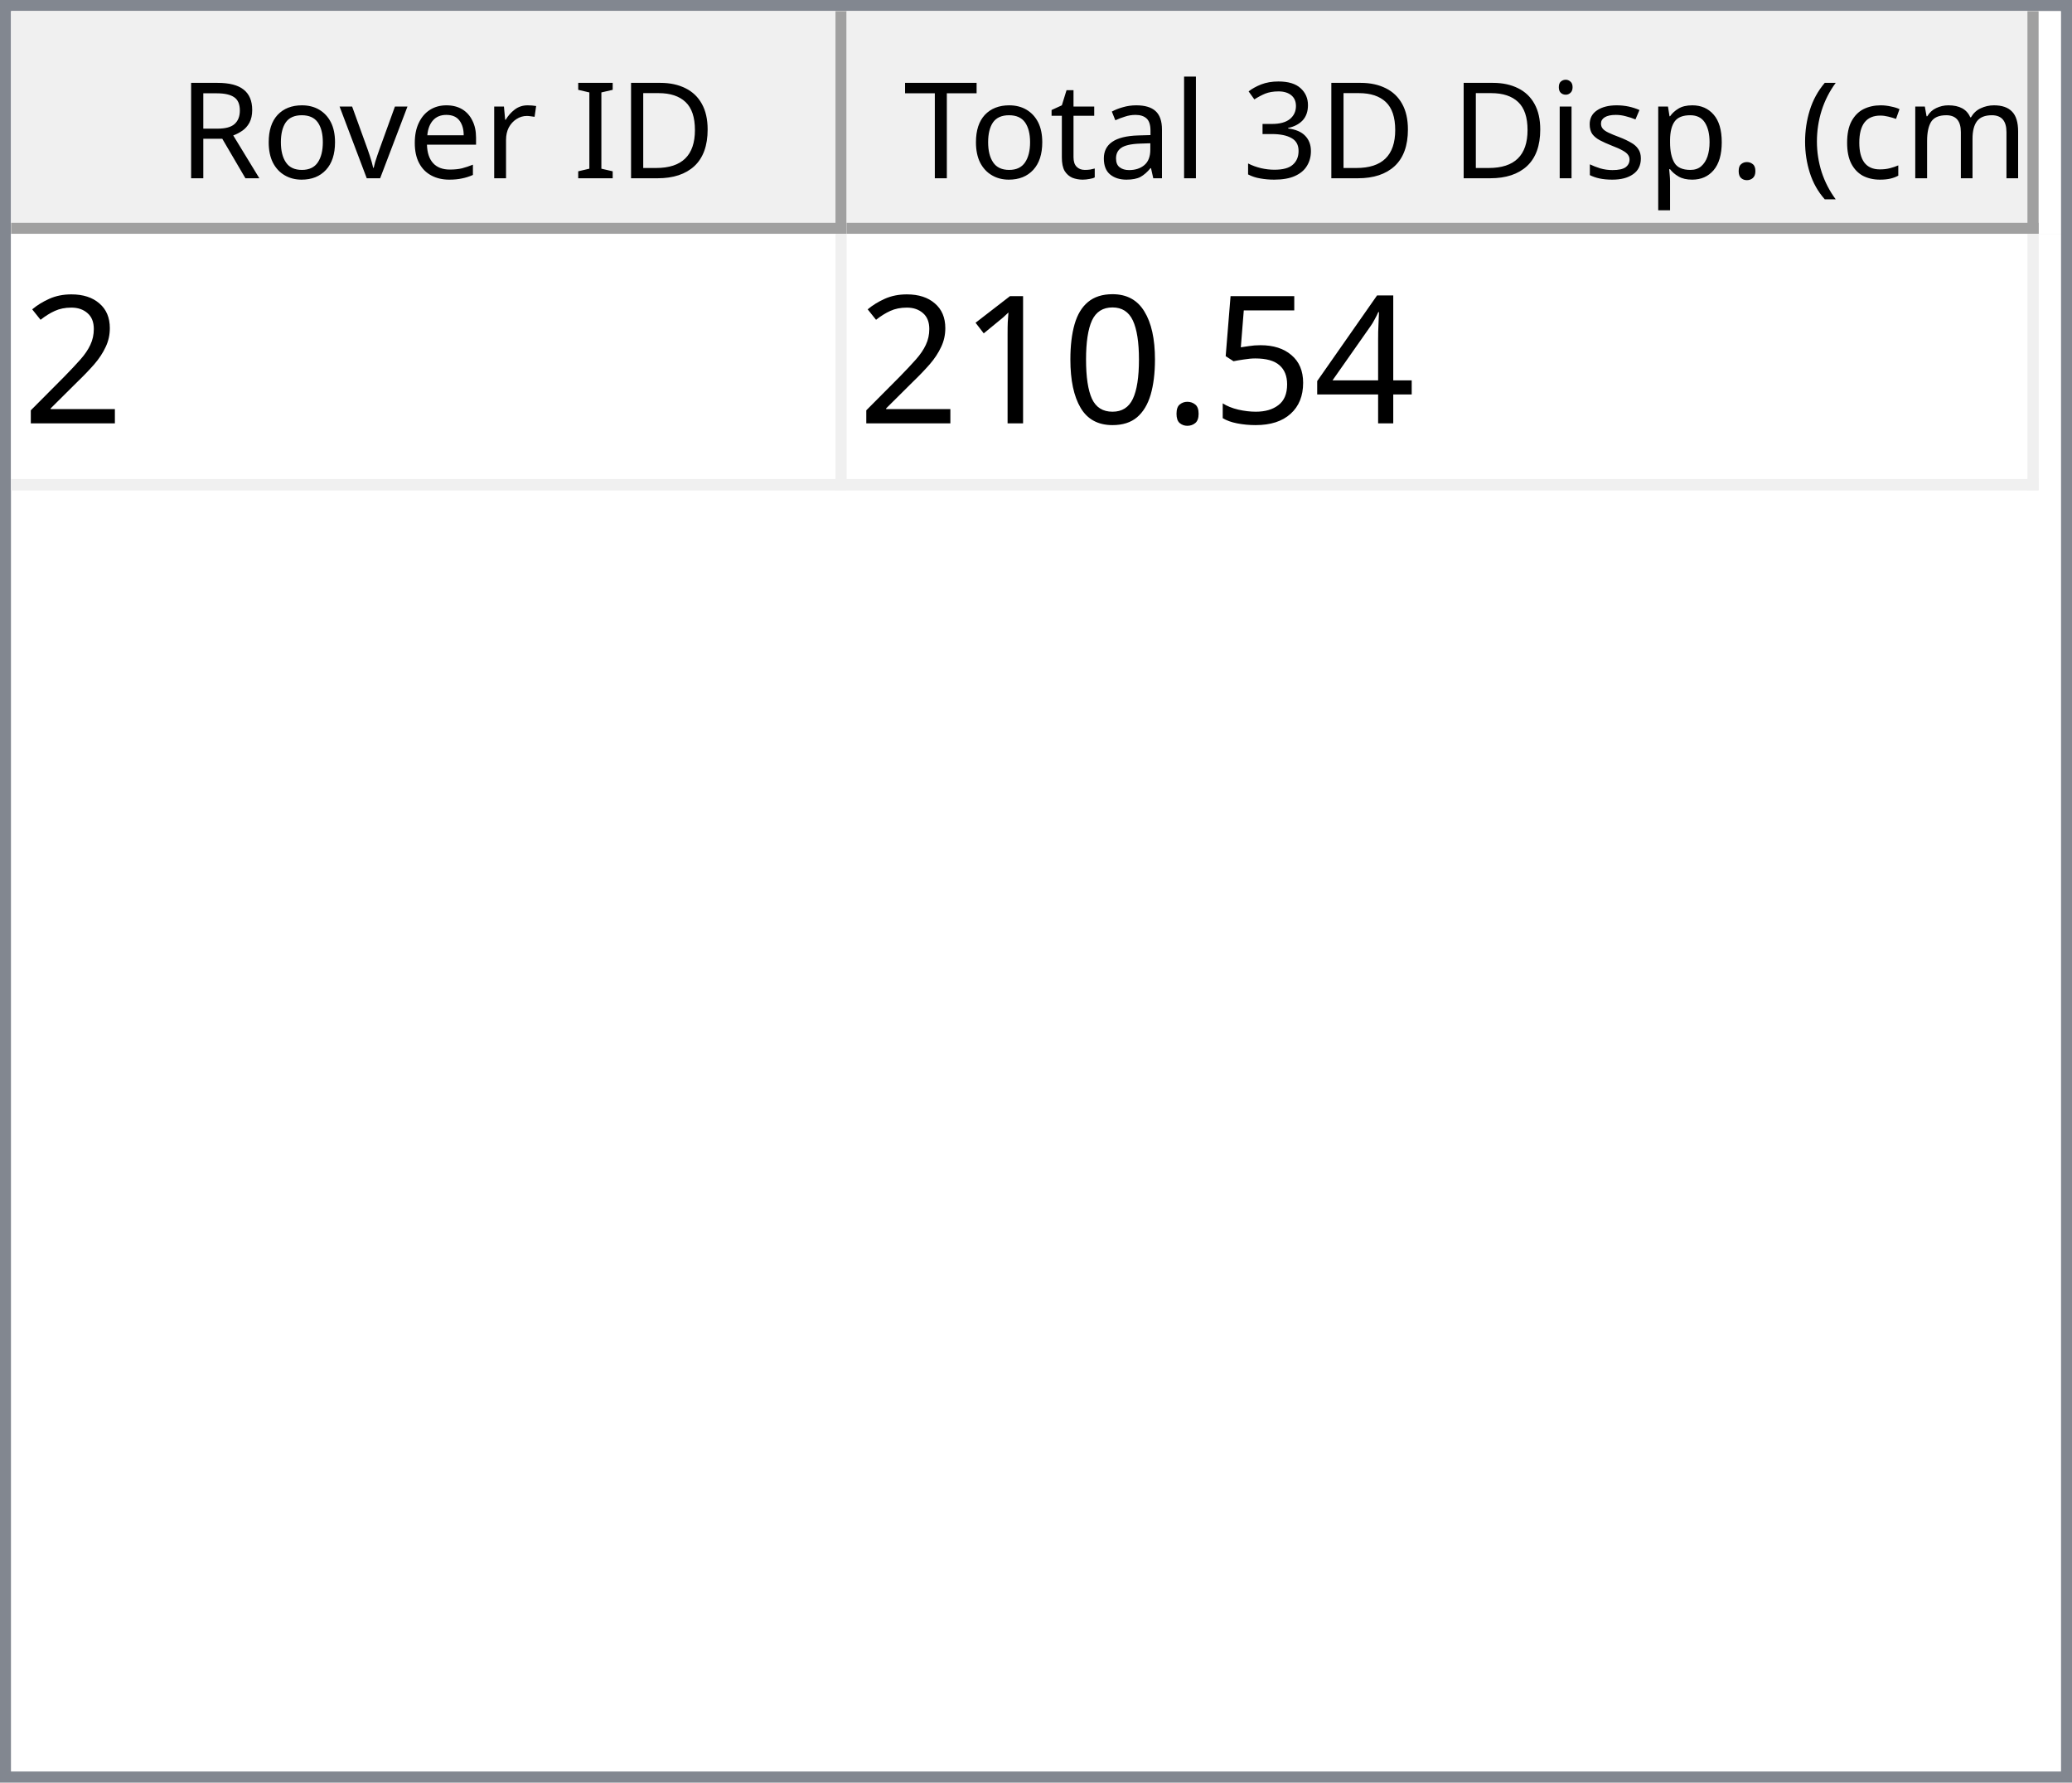
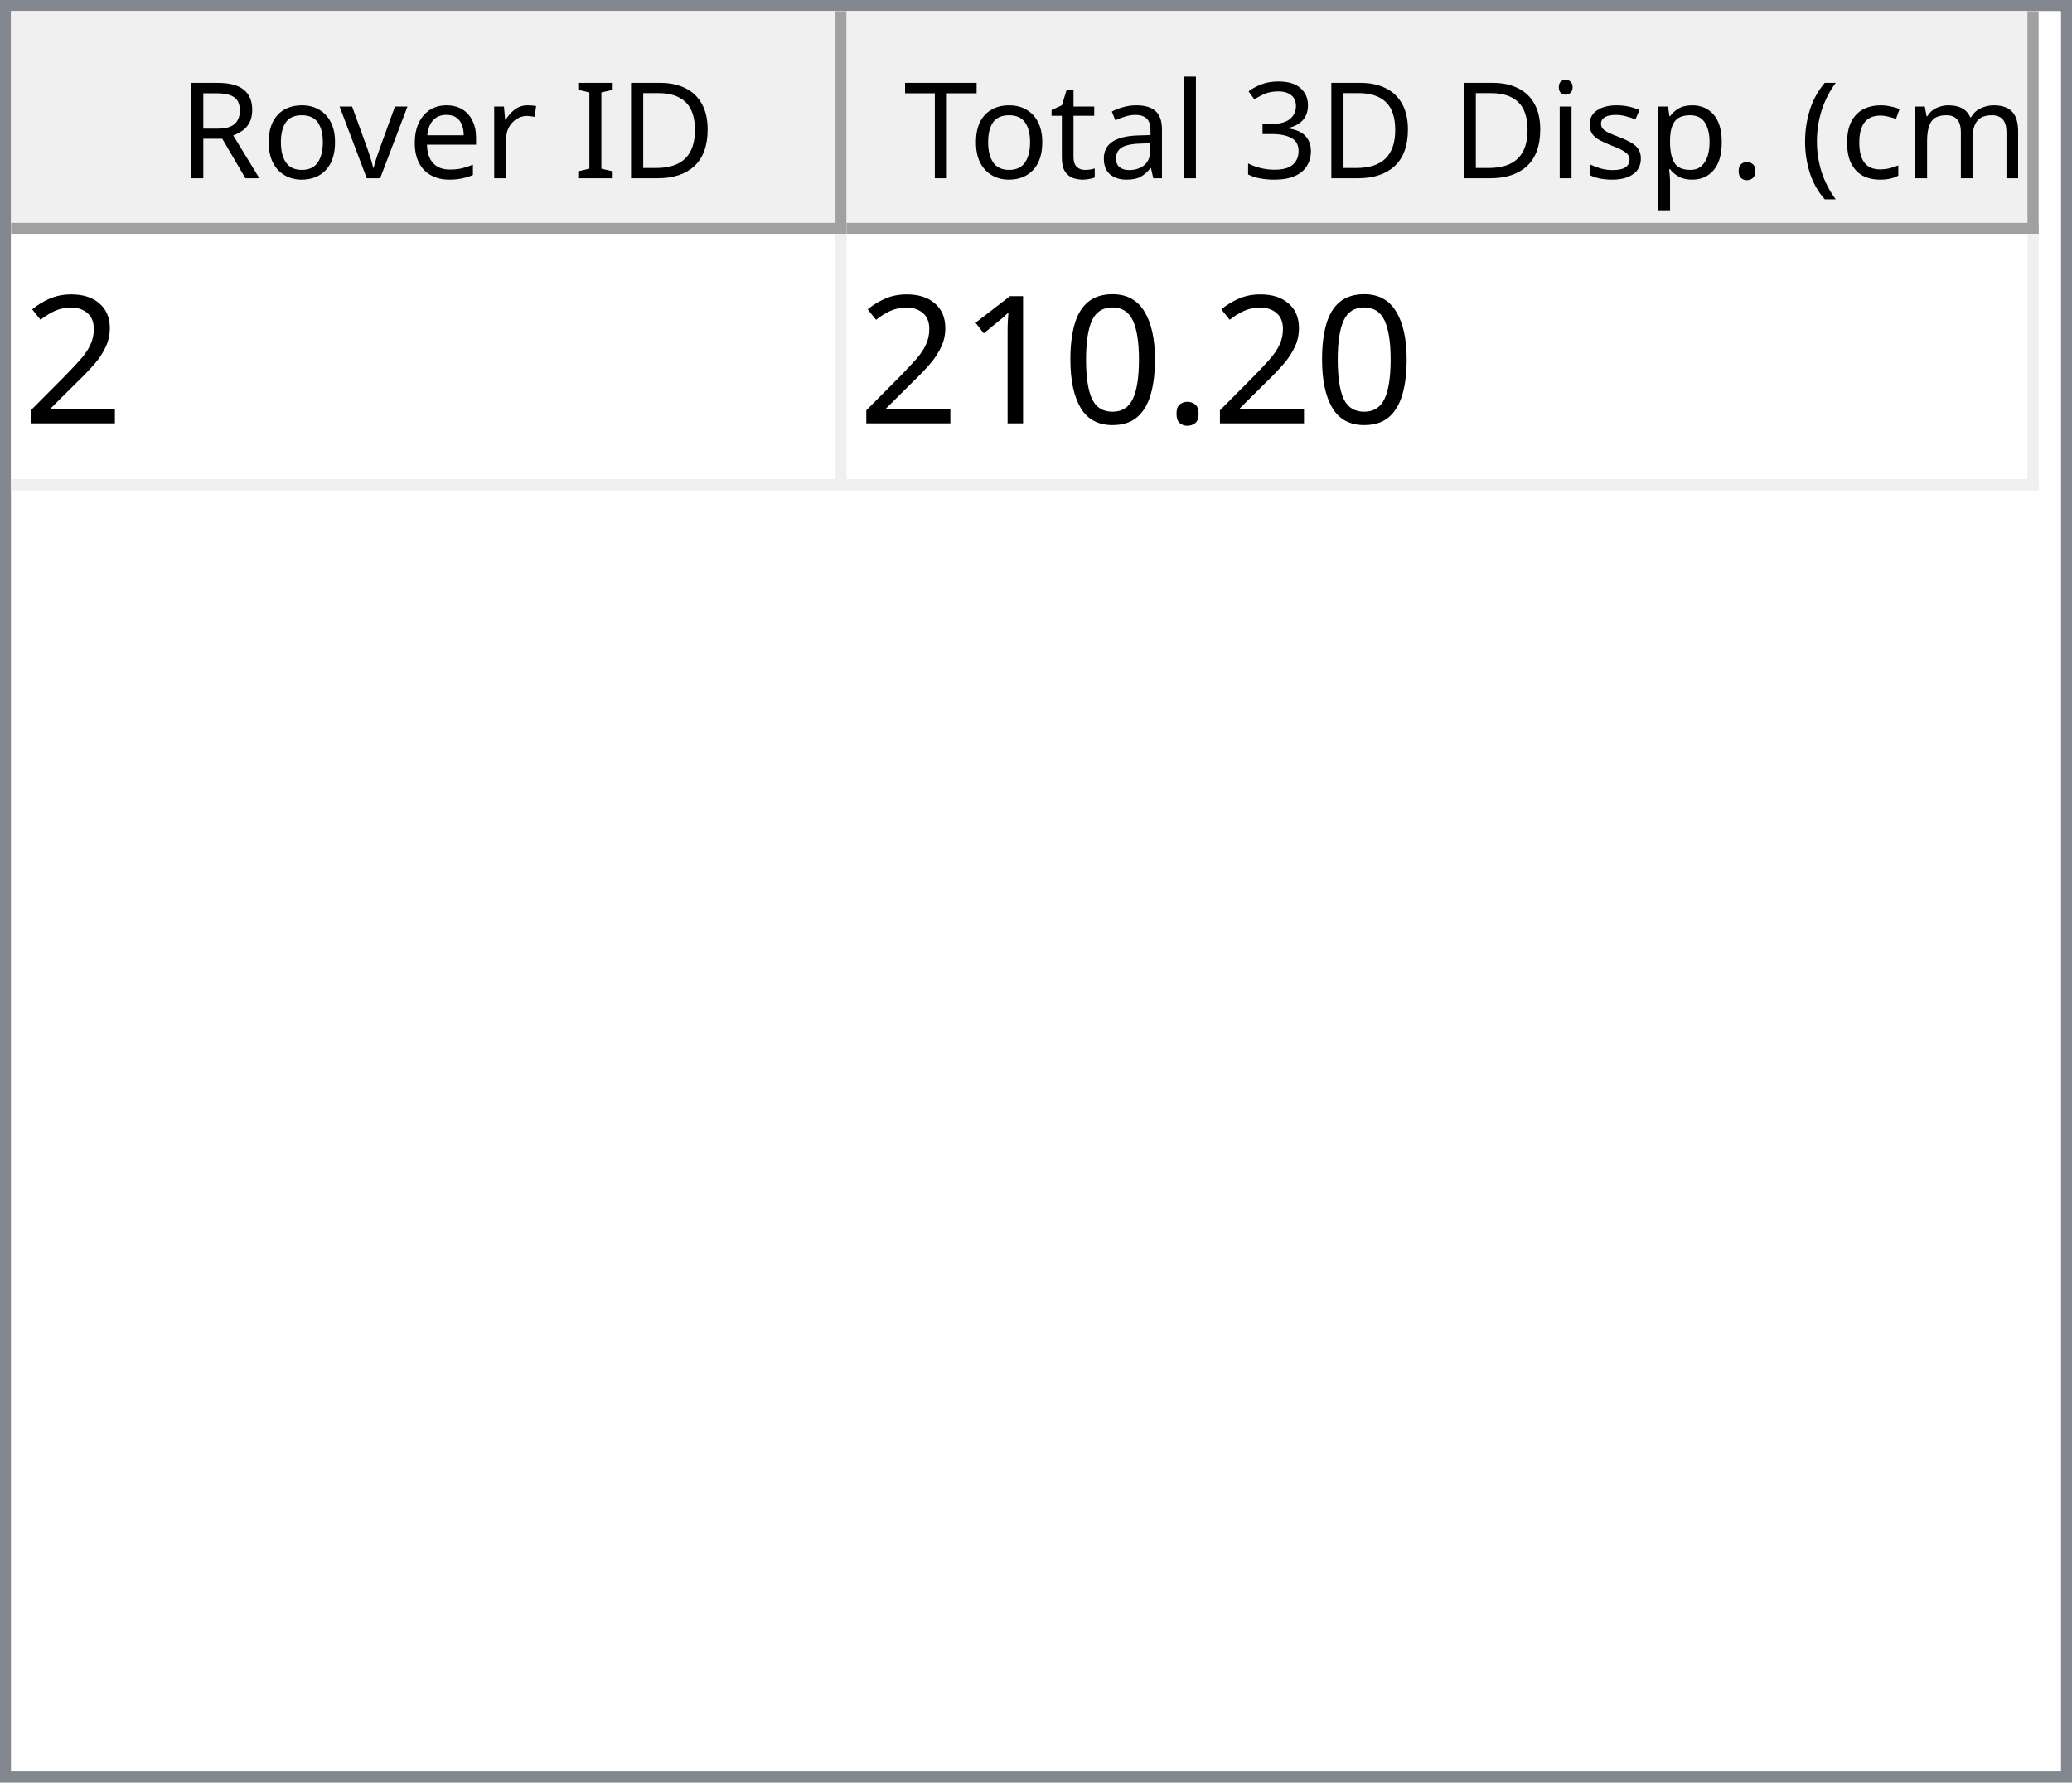
<svg xmlns="http://www.w3.org/2000/svg" style="fill-opacity:1; color-rendering:auto; color-interpolation:auto; text-rendering:auto; stroke:black; stroke-linecap:square; stroke-miterlimit:10; shape-rendering:auto; stroke-opacity:1; fill:black; stroke-dasharray:none; font-weight:normal; stroke-width:1; font-family:'Dialog'; font-style:normal; stroke-linejoin:miter; font-size:12px; stroke-dashoffset:0; image-rendering:auto;" width="186" height="160">
  <defs id="genericDefs" />
  <g>
    <defs id="defs1">
      <clipPath clipPathUnits="userSpaceOnUse" id="clipPath1">
        <path d="M0 0 L186 0 L186 160 L0 160 L0 0 Z" />
      </clipPath>
      <clipPath clipPathUnits="userSpaceOnUse" id="clipPath2">
        <path d="M0 0 L0 160 L186 160 L186 0 Z" />
      </clipPath>
      <clipPath clipPathUnits="userSpaceOnUse" id="clipPath3">
        <path d="M0 0 L0 20 L184 20 L184 0 Z" />
      </clipPath>
      <clipPath clipPathUnits="userSpaceOnUse" id="clipPath4">
        <path d="M0 0 L0 20 L75 20 L75 0 Z" />
      </clipPath>
      <clipPath clipPathUnits="userSpaceOnUse" id="clipPath5">
        <path d="M1 1 L1 19 L74 19 L74 1 Z" />
      </clipPath>
      <clipPath clipPathUnits="userSpaceOnUse" id="clipPath6">
        <path d="M0 0 L0 18 L73 18 L73 0 Z" />
      </clipPath>
      <clipPath clipPathUnits="userSpaceOnUse" id="clipPath7">
        <path d="M-0.5 -0.5 L-0.5 19.5 L74.5 19.5 L74.5 -0.5 Z" />
      </clipPath>
      <clipPath clipPathUnits="userSpaceOnUse" id="clipPath8">
        <path d="M0 0 L0 20 L107 20 L107 0 Z" />
      </clipPath>
      <clipPath clipPathUnits="userSpaceOnUse" id="clipPath9">
        <path d="M1 1 L1 19 L106 19 L106 1 Z" />
      </clipPath>
      <clipPath clipPathUnits="userSpaceOnUse" id="clipPath10">
        <path d="M0 0 L0 18 L105 18 L105 0 Z" />
      </clipPath>
      <clipPath clipPathUnits="userSpaceOnUse" id="clipPath11">
        <path d="M-0.5 -0.5 L-0.5 19.5 L106.5 19.5 L106.5 -0.5 Z" />
      </clipPath>
      <clipPath clipPathUnits="userSpaceOnUse" id="clipPath12">
        <path d="M0 0 L0 138 L184 138 L184 0 Z" />
      </clipPath>
      <clipPath clipPathUnits="userSpaceOnUse" id="clipPath13">
        <path d="M0 0 L0 23 L182 23 L182 0 Z" />
      </clipPath>
      <clipPath clipPathUnits="userSpaceOnUse" id="clipPath14">
        <path d="M-0.5 -0.5 L-0.5 22.5 L181.5 22.5 L181.5 -0.5 Z" />
      </clipPath>
      <clipPath clipPathUnits="userSpaceOnUse" id="clipPath15">
        <path d="M0 0 L0 22 L74 22 L74 0 Z" />
      </clipPath>
      <clipPath clipPathUnits="userSpaceOnUse" id="clipPath16">
        <path d="M0 0 L0 22 L106 22 L106 0 Z" />
      </clipPath>
      <font horiz-adv-x="64.551" id="font1">
        <font-face ascent="107.91" descent="25.098" units-per-em="100" style="font-style:normal; font-family:Segoe UI; font-weight:normal;" />
        <missing-glyph horiz-adv-x="64.551" d="M8.109 0 L8.109 68.266 L56.453 68.266 L56.453 0 L8.109 0 ZM15.328 7.234 L49.219 7.234 L49.219 61.031 L15.328 61.031 L15.328 7.234 Z" />
        <glyph unicode="D" horiz-adv-x="70.117" d="M9.188 0 L9.188 70.016 L28.516 70.016 Q65.531 70.016 65.531 35.891 Q65.531 19.672 55.25 9.836 Q44.969 0 27.734 0 L9.188 0 ZM17.391 62.594 L17.391 7.422 L27.828 7.422 Q41.609 7.422 49.273 14.797 Q56.938 22.172 56.938 35.688 Q56.938 62.594 28.328 62.594 L17.391 62.594 Z" />
        <glyph unicode="I" horiz-adv-x="26.611" d="M17.391 0 L9.188 0 L9.188 70.016 L17.391 70.016 L17.391 0 Z" />
        <glyph unicode=" " horiz-adv-x="27.393" d="" />
        <glyph unicode="r" horiz-adv-x="34.766" d="M34.188 41.891 Q32.078 43.5 28.125 43.5 Q23 43.5 19.555 38.672 Q16.109 33.844 16.109 25.484 L16.109 0 L8.109 0 L8.109 50 L16.109 50 L16.109 39.703 L16.312 39.703 Q18.016 44.969 21.531 47.922 Q25.047 50.875 29.391 50.875 Q32.516 50.875 34.188 50.203 L34.188 41.891 Z" />
        <glyph unicode="e" horiz-adv-x="52.295" d="M48.297 23 L12.984 23 Q13.188 14.656 17.484 10.109 Q21.781 5.562 29.297 5.562 Q37.75 5.562 44.828 11.141 L44.828 3.609 Q38.234 -1.172 27.391 -1.172 Q16.797 -1.172 10.742 5.641 Q4.688 12.453 4.688 24.812 Q4.688 36.469 11.305 43.82 Q17.922 51.172 27.734 51.172 Q37.547 51.172 42.922 44.828 Q48.297 38.484 48.297 27.203 L48.297 23 ZM40.094 29.781 Q40.047 36.719 36.75 40.578 Q33.453 44.438 27.594 44.438 Q21.922 44.438 17.969 40.383 Q14.016 36.328 13.094 29.781 L40.094 29.781 Z" />
        <glyph unicode="v" horiz-adv-x="47.9" d="M47.406 50 L27.484 0 L19.625 0 L0.688 50 L9.469 50 L22.172 13.672 Q23.578 9.672 23.922 6.688 L24.125 6.688 Q24.609 10.453 25.688 13.484 L38.969 50 L47.406 50 Z" />
        <glyph unicode="o" horiz-adv-x="58.594" d="M29 -1.172 Q17.922 -1.172 11.305 5.836 Q4.688 12.844 4.688 24.422 Q4.688 37.016 11.57 44.094 Q18.453 51.172 30.172 51.172 Q41.359 51.172 47.633 44.289 Q53.906 37.406 53.906 25.203 Q53.906 13.234 47.141 6.031 Q40.375 -1.172 29 -1.172 ZM29.594 44.438 Q21.875 44.438 17.383 39.188 Q12.891 33.938 12.891 24.703 Q12.891 15.828 17.43 10.695 Q21.969 5.562 29.594 5.562 Q37.359 5.562 41.531 10.594 Q45.703 15.625 45.703 24.906 Q45.703 34.281 41.531 39.359 Q37.359 44.438 29.594 44.438 Z" />
        <glyph unicode="R" horiz-adv-x="59.814" d="M59.375 0 L49.609 0 L37.891 19.625 Q36.281 22.359 34.766 24.289 Q33.25 26.219 31.664 27.438 Q30.078 28.656 28.25 29.219 Q26.422 29.781 24.125 29.781 L17.391 29.781 L17.391 0 L9.188 0 L9.188 70.016 L30.078 70.016 Q34.672 70.016 38.555 68.867 Q42.438 67.719 45.289 65.375 Q48.141 63.031 49.758 59.547 Q51.375 56.062 51.375 51.375 Q51.375 47.703 50.273 44.656 Q49.172 41.609 47.148 39.211 Q45.125 36.812 42.266 35.133 Q39.406 33.453 35.844 32.516 L35.844 32.328 Q37.594 31.547 38.891 30.547 Q40.188 29.547 41.359 28.18 Q42.531 26.812 43.68 25.078 Q44.828 23.344 46.234 21.047 L59.375 0 ZM17.391 62.594 L17.391 37.203 L28.516 37.203 Q31.594 37.203 34.203 38.133 Q36.812 39.062 38.719 40.797 Q40.625 42.531 41.703 45.047 Q42.781 47.562 42.781 50.688 Q42.781 56.297 39.141 59.445 Q35.5 62.594 28.609 62.594 L17.391 62.594 Z" />
        <glyph unicode=")" horiz-adv-x="30.176" d="M8.297 -15.922 L1.172 -15.922 Q16.406 2.344 16.406 26.812 Q16.406 51.469 1.078 70.016 L8.297 70.016 Q23.531 52.156 23.531 26.703 Q23.531 1.375 8.297 -15.922 Z" />
        <glyph unicode="m" horiz-adv-x="86.133" d="M79.109 0 L71.094 0 L71.094 28.719 Q71.094 37.016 68.531 40.727 Q65.969 44.438 59.906 44.438 Q54.781 44.438 51.195 39.75 Q47.609 35.062 47.609 28.516 L47.609 0 L39.594 0 L39.594 29.688 Q39.594 44.438 28.219 44.438 Q22.953 44.438 19.531 40.016 Q16.109 35.594 16.109 28.516 L16.109 0 L8.109 0 L8.109 50 L16.109 50 L16.109 42.094 L16.312 42.094 Q21.625 51.172 31.844 51.172 Q36.969 51.172 40.773 48.312 Q44.578 45.453 46 40.828 Q51.562 51.172 62.594 51.172 Q79.109 51.172 79.109 30.812 L79.109 0 Z" />
        <glyph unicode="c" horiz-adv-x="46.191" d="M42.188 2.297 Q36.422 -1.172 28.516 -1.172 Q17.828 -1.172 11.258 5.789 Q4.688 12.75 4.688 23.828 Q4.688 36.188 11.766 43.68 Q18.844 51.172 30.672 51.172 Q37.25 51.172 42.281 48.734 L42.281 40.531 Q36.719 44.438 30.375 44.438 Q22.703 44.438 17.797 38.945 Q12.891 33.453 12.891 24.516 Q12.891 15.719 17.508 10.641 Q22.125 5.562 29.891 5.562 Q36.422 5.562 42.188 9.906 L42.188 2.297 Z" />
        <glyph unicode="(" horiz-adv-x="30.176" d="M29.109 -15.922 L21.969 -15.922 Q6.844 1.375 6.844 26.703 Q6.844 52.156 21.969 70.016 L29.203 70.016 Q13.875 51.469 13.875 26.812 Q13.875 2.344 29.109 -15.922 Z" />
        <glyph unicode="." horiz-adv-x="21.68" d="M10.891 -1.078 Q8.641 -1.078 7.055 0.539 Q5.469 2.156 5.469 4.391 Q5.469 6.641 7.055 8.273 Q8.641 9.906 10.891 9.906 Q13.188 9.906 14.797 8.273 Q16.406 6.641 16.406 4.391 Q16.406 2.156 14.797 0.539 Q13.188 -1.078 10.891 -1.078 Z" />
        <glyph unicode="p" horiz-adv-x="58.789" d="M16.312 7.234 L16.109 7.234 L16.109 -23 L8.109 -23 L8.109 50 L16.109 50 L16.109 41.219 L16.312 41.219 Q22.219 51.172 33.594 51.172 Q43.266 51.172 48.688 44.461 Q54.109 37.75 54.109 26.469 Q54.109 13.922 48 6.375 Q41.891 -1.172 31.297 -1.172 Q21.578 -1.172 16.312 7.234 ZM16.109 27.391 L16.109 20.406 Q16.109 14.203 20.141 9.883 Q24.172 5.562 30.375 5.562 Q37.641 5.562 41.773 11.133 Q45.906 16.703 45.906 26.609 Q45.906 34.969 42.047 39.703 Q38.188 44.438 31.594 44.438 Q24.609 44.438 20.359 39.578 Q16.109 34.719 16.109 27.391 Z" />
        <glyph unicode="s" horiz-adv-x="42.432" d="M5.078 1.812 L5.078 10.406 Q11.625 5.562 19.484 5.562 Q30.031 5.562 30.031 12.594 Q30.031 14.594 29.125 15.992 Q28.219 17.391 26.68 18.461 Q25.141 19.531 23.07 20.383 Q21 21.234 18.609 22.172 Q15.281 23.484 12.766 24.828 Q10.25 26.172 8.57 27.859 Q6.891 29.547 6.031 31.695 Q5.172 33.844 5.172 36.719 Q5.172 40.234 6.789 42.945 Q8.406 45.656 11.086 47.484 Q13.766 49.312 17.211 50.242 Q20.656 51.172 24.312 51.172 Q30.812 51.172 35.938 48.922 L35.938 40.828 Q30.422 44.438 23.25 44.438 Q21 44.438 19.195 43.922 Q17.391 43.406 16.094 42.477 Q14.797 41.547 14.086 40.258 Q13.375 38.969 13.375 37.406 Q13.375 35.453 14.086 34.133 Q14.797 32.812 16.164 31.789 Q17.531 30.766 19.484 29.938 Q21.438 29.109 23.922 28.125 Q27.25 26.859 29.883 25.516 Q32.516 24.172 34.375 22.484 Q36.234 20.797 37.234 18.602 Q38.234 16.406 38.234 13.375 Q38.234 9.672 36.602 6.938 Q34.969 4.203 32.234 2.398 Q29.5 0.594 25.93 -0.289 Q22.359 -1.172 18.453 -1.172 Q10.75 -1.172 5.078 1.812 Z" />
        <glyph unicode="i" horiz-adv-x="24.219" d="M12.203 62.703 Q10.062 62.703 8.547 64.164 Q7.031 65.625 7.031 67.875 Q7.031 70.125 8.547 71.609 Q10.062 73.094 12.203 73.094 Q14.406 73.094 15.945 71.609 Q17.484 70.125 17.484 67.875 Q17.484 65.719 15.945 64.211 Q14.406 62.703 12.203 62.703 ZM16.109 0 L8.109 0 L8.109 50 L16.109 50 L16.109 0 Z" />
        <glyph unicode="3" horiz-adv-x="53.906" d="M46.531 19.828 Q46.531 15.094 44.75 11.211 Q42.969 7.328 39.719 4.57 Q36.469 1.812 31.93 0.297 Q27.391 -1.219 21.922 -1.219 Q11.922 -1.219 6 2.594 L6 11.188 Q13.094 5.609 22.219 5.609 Q25.875 5.609 28.828 6.539 Q31.781 7.469 33.906 9.227 Q36.031 10.984 37.18 13.477 Q38.328 15.969 38.328 19.094 Q38.328 32.812 18.797 32.812 L12.984 32.812 L12.984 39.594 L18.5 39.594 Q35.797 39.594 35.797 52.484 Q35.797 64.406 22.609 64.406 Q15.188 64.406 8.688 59.422 L8.688 67.188 Q15.375 71.188 24.609 71.188 Q29 71.188 32.57 69.969 Q36.141 68.75 38.68 66.555 Q41.219 64.359 42.609 61.281 Q44 58.203 44 54.5 Q44 40.672 30.031 36.719 L30.031 36.531 Q33.594 36.141 36.625 34.797 Q39.656 33.453 41.852 31.305 Q44.047 29.156 45.289 26.25 Q46.531 23.344 46.531 19.828 Z" />
        <glyph unicode="l" horiz-adv-x="24.219" d="M16.109 0 L8.109 0 L8.109 74.031 L16.109 74.031 L16.109 0 Z" />
        <glyph unicode="a" horiz-adv-x="50.879" d="M43.891 0 L35.891 0 L35.891 7.812 L35.688 7.812 Q30.469 -1.172 20.312 -1.172 Q12.844 -1.172 8.617 2.781 Q4.391 6.734 4.391 13.281 Q4.391 27.297 20.906 29.594 L35.891 31.688 Q35.891 44.438 25.594 44.438 Q16.547 44.438 9.281 38.281 L9.281 46.484 Q16.656 51.172 26.266 51.172 Q43.891 51.172 43.891 32.516 L43.891 0 ZM35.891 25.297 L23.828 23.641 Q18.266 22.859 15.43 20.875 Q12.594 18.891 12.594 13.875 Q12.594 10.203 15.211 7.883 Q17.828 5.562 22.172 5.562 Q28.125 5.562 32.008 9.742 Q35.891 13.922 35.891 20.312 L35.891 25.297 Z" />
        <glyph unicode="t" horiz-adv-x="33.887" d="M31.297 0.484 Q28.469 -1.078 23.828 -1.078 Q10.688 -1.078 10.688 13.578 L10.688 43.172 L2.094 43.172 L2.094 50 L10.688 50 L10.688 62.203 L18.703 64.797 L18.703 50 L31.297 50 L31.297 43.172 L18.703 43.172 L18.703 14.984 Q18.703 9.969 20.414 7.82 Q22.125 5.672 26.078 5.672 Q29.109 5.672 31.297 7.328 L31.297 0.484 Z" />
        <glyph unicode="T" horiz-adv-x="52.393" d="M50.594 62.594 L30.375 62.594 L30.375 0 L22.172 0 L22.172 62.594 L2 62.594 L2 70.016 L50.594 70.016 L50.594 62.594 Z" />
      </font>
      <font horiz-adv-x="75.0" id="font2">
        <font-face ascent="100.537" descent="21.973" units-per-em="100" style="font-style:normal; font-family:sans-serif; font-weight:normal;" />
        <missing-glyph horiz-adv-x="75.0" d="M12.5 0 L12.5 62.5 L62.5 62.5 L62.5 0 L12.5 0 ZM14.062 1.562 L60.938 1.562 L60.938 60.938 L14.062 60.938 L14.062 1.562 Z" />
        <glyph unicode="2" horiz-adv-x="55.615" d="M50.344 8.453 L50.344 0 L3.031 0 Q2.938 3.172 4.047 6.109 Q5.859 10.938 9.836 15.625 Q13.812 20.312 21.344 26.469 Q33.016 36.031 37.117 41.625 Q41.219 47.219 41.219 52.203 Q41.219 57.422 37.477 61.008 Q33.734 64.594 27.734 64.594 Q21.391 64.594 17.578 60.789 Q13.766 56.984 13.719 50.25 L4.688 51.172 Q5.609 61.281 11.664 66.578 Q17.719 71.875 27.938 71.875 Q38.234 71.875 44.242 66.164 Q50.25 60.453 50.25 52 Q50.25 47.703 48.492 43.555 Q46.734 39.406 42.656 34.812 Q38.578 30.219 29.109 22.219 Q21.188 15.578 18.945 13.211 Q16.703 10.844 15.234 8.453 L50.344 8.453 Z" />
-         <glyph unicode="4" horiz-adv-x="55.615" d="M32.328 0 L32.328 17.141 L1.266 17.141 L1.266 25.203 L33.938 71.578 L41.109 71.578 L41.109 25.203 L50.781 25.203 L50.781 17.141 L41.109 17.141 L41.109 0 L32.328 0 ZM32.328 25.203 L32.328 57.469 L9.906 25.203 L32.328 25.203 Z" />
-         <glyph unicode="5" horiz-adv-x="55.615" d="M4.156 18.75 L13.375 19.531 Q14.406 12.797 18.141 9.398 Q21.875 6 27.156 6 Q33.5 6 37.891 10.789 Q42.281 15.578 42.281 23.484 Q42.281 31 38.062 35.352 Q33.844 39.703 27 39.703 Q22.75 39.703 19.336 37.773 Q15.922 35.844 13.969 32.766 L5.719 33.844 L12.641 70.609 L48.25 70.609 L48.25 62.203 L19.672 62.203 L15.828 42.969 Q22.266 47.469 29.344 47.469 Q38.719 47.469 45.164 40.969 Q51.609 34.469 51.609 24.266 Q51.609 14.547 45.953 7.469 Q39.062 -1.219 27.156 -1.219 Q17.391 -1.219 11.211 4.25 Q5.031 9.719 4.156 18.75 Z" />
        <glyph unicode="." horiz-adv-x="27.783" d="M9.078 0 L9.078 10.016 L19.094 10.016 L19.094 0 L9.078 0 Z" />
        <glyph unicode="0" horiz-adv-x="55.615" d="M4.156 35.297 Q4.156 48 6.766 55.742 Q9.375 63.484 14.523 67.68 Q19.672 71.875 27.484 71.875 Q33.25 71.875 37.594 69.555 Q41.938 67.234 44.773 62.867 Q47.609 58.5 49.219 52.227 Q50.828 45.953 50.828 35.297 Q50.828 22.703 48.242 14.969 Q45.656 7.234 40.508 3.008 Q35.359 -1.219 27.484 -1.219 Q17.141 -1.219 11.234 6.203 Q4.156 15.141 4.156 35.297 ZM13.188 35.297 Q13.188 17.672 17.312 11.836 Q21.438 6 27.484 6 Q33.547 6 37.672 11.859 Q41.797 17.719 41.797 35.297 Q41.797 52.984 37.672 58.789 Q33.547 64.594 27.391 64.594 Q21.344 64.594 17.719 59.469 Q13.188 52.938 13.188 35.297 Z" />
        <glyph unicode="1" horiz-adv-x="55.615" d="M37.25 0 L28.469 0 L28.469 56 Q25.297 52.984 20.141 49.953 Q14.984 46.922 10.891 45.406 L10.891 53.906 Q18.266 57.375 23.781 62.305 Q29.297 67.234 31.594 71.875 L37.25 71.875 L37.25 0 Z" />
      </font>
    </defs>
    <g style="fill:white; stroke:white;">
      <rect x="0" y="0" width="186" style="clip-path:url(#clipPath1); stroke:none;" height="160" />
    </g>
    <g style="fill:white; text-rendering:optimizeSpeed; color-rendering:optimizeSpeed; image-rendering:optimizeSpeed; shape-rendering:crispEdges; stroke:white; color-interpolation:sRGB;">
      <rect x="0" width="186" height="160" y="0" style="stroke:none;" />
      <path style="stroke:none;" d="M0 160 L186 160 L186 0 L0 0 Z" />
    </g>
    <g style="fill:rgb(240,240,240); font-family:'Segoe UI'; stroke:rgb(240,240,240);">
      <rect x="0" y="0" width="186" style="clip-path:url(#clipPath2); stroke:none;" height="160" />
    </g>
    <g style="fill:rgb(130,135,144); font-family:'Segoe UI'; stroke:rgb(130,135,144);">
      <path d="M0 0 L186 0 L186 160 L0 160 L0 0 ZM1 1 L185 1 L185 159 L1 159 L1 1 Z" style="fill-rule:evenodd; clip-path:url(#clipPath2); stroke:none;" />
    </g>
    <g style="fill:white; font-family:'Segoe UI'; stroke:white;" transform="translate(1,1)">
      <rect x="0" y="0" width="184" style="clip-path:url(#clipPath3); stroke:none;" height="20" />
    </g>
    <g style="fill:rgb(240,240,240); font-family:'Segoe UI'; stroke:rgb(240,240,240);" transform="translate(1,1)">
      <rect x="0" y="0" width="75" style="clip-path:url(#clipPath4); stroke:none;" height="20" />
    </g>
    <g style="font-family:'Segoe UI';" transform="translate(2,2)">
      <text x="14" xml:space="preserve" y="14" style="clip-path:url(#clipPath6); stroke:none;">Rover ID</text>
    </g>
    <g style="fill:rgb(160,160,160); font-family:'Segoe UI'; stroke:rgb(160,160,160); stroke-linejoin:bevel;" transform="translate(1.5,1.5)">
      <line x1="74" x2="74" y1="0" style="fill:none; clip-path:url(#clipPath7);" y2="19" />
    </g>
    <g style="fill:rgb(160,160,160); font-family:'Segoe UI'; stroke:rgb(160,160,160); stroke-linejoin:bevel;" transform="matrix(1,0,0,1,1,1) translate(0.5,0.5)">
      <line x1="0" x2="74" y1="19" style="fill:none; clip-path:url(#clipPath7);" y2="19" />
    </g>
    <g style="fill:rgb(240,240,240); font-family:'Segoe UI'; stroke:rgb(240,240,240);" transform="translate(76,1)">
      <rect x="0" y="0" width="107" style="clip-path:url(#clipPath8); stroke:none;" height="20" />
    </g>
    <g style="font-family:'Segoe UI';" transform="translate(77,2)">
      <text x="1" xml:space="preserve" y="14" style="clip-path:url(#clipPath10); stroke:none;"> Total 3D Disp. (cm)</text>
    </g>
    <g style="fill:rgb(160,160,160); font-family:'Segoe UI'; stroke:rgb(160,160,160); stroke-linejoin:bevel;" transform="translate(76.5,1.5)">
      <line x1="106" x2="106" y1="0" style="fill:none; clip-path:url(#clipPath11);" y2="19" />
    </g>
    <g style="fill:rgb(160,160,160); font-family:'Segoe UI'; stroke:rgb(160,160,160); stroke-linejoin:bevel;" transform="matrix(1,0,0,1,76,1) translate(0.5,0.5)">
      <line x1="0" x2="106" y1="19" style="fill:none; clip-path:url(#clipPath11);" y2="19" />
    </g>
    <g style="fill:white; font-family:'Segoe UI'; stroke:white;" transform="translate(1,21)">
      <rect x="0" y="0" width="184" style="clip-path:url(#clipPath12); stroke:none;" height="138" />
    </g>
    <g style="fill:rgb(240,240,240); font-size:16px; font-family:sans-serif; stroke:rgb(240,240,240);" transform="translate(1,21)">
      <rect x="0" y="0" width="182" style="clip-path:url(#clipPath13); stroke:none;" height="23" />
      <line transform="translate(0.5,0.5)" x1="0" x2="181" y1="22" style="clip-path:url(#clipPath14); fill:none; stroke-linejoin:bevel;" y2="22" />
    </g>
    <g transform="matrix(1,0,0,1,1,21) translate(0.5,0.5)" style="fill:rgb(240,240,240); font-size:16px; font-family:sans-serif; stroke:rgb(240,240,240); stroke-linejoin:bevel;">
      <line x1="74" x2="74" y1="0" style="fill:none; clip-path:url(#clipPath14);" y2="22" />
    </g>
    <g transform="matrix(1,0,0,1,1,21) translate(0.5,0.5)" style="fill:rgb(240,240,240); font-size:16px; font-family:sans-serif; stroke:rgb(240,240,240); stroke-linejoin:bevel;">
      <line x1="181" x2="181" y1="0" style="fill:none; clip-path:url(#clipPath14);" y2="22" />
    </g>
    <g style="fill:white; font-size:16px; font-family:sans-serif; stroke:white;" transform="matrix(1,0,0,1,1,21)">
      <rect x="0" y="0" width="74" style="clip-path:url(#clipPath15); stroke:none;" height="22" />
      <text x="1" y="17" style="fill:black; clip-path:url(#clipPath15); stroke:none;" xml:space="preserve">2</text>
    </g>
    <g style="fill:white; font-size:16px; font-family:sans-serif; stroke:white;" transform="matrix(1,0,0,1,1,21) translate(75,0)">
      <rect x="0" y="0" width="106" style="clip-path:url(#clipPath16); stroke:none;" height="22" />
-       <text x="1" y="17" style="fill:black; clip-path:url(#clipPath16); stroke:none;" xml:space="preserve">210.54</text>
+       <text x="1" y="17" style="fill:black; clip-path:url(#clipPath16); stroke:none;" xml:space="preserve">210.20</text>
    </g>
  </g>
</svg>
